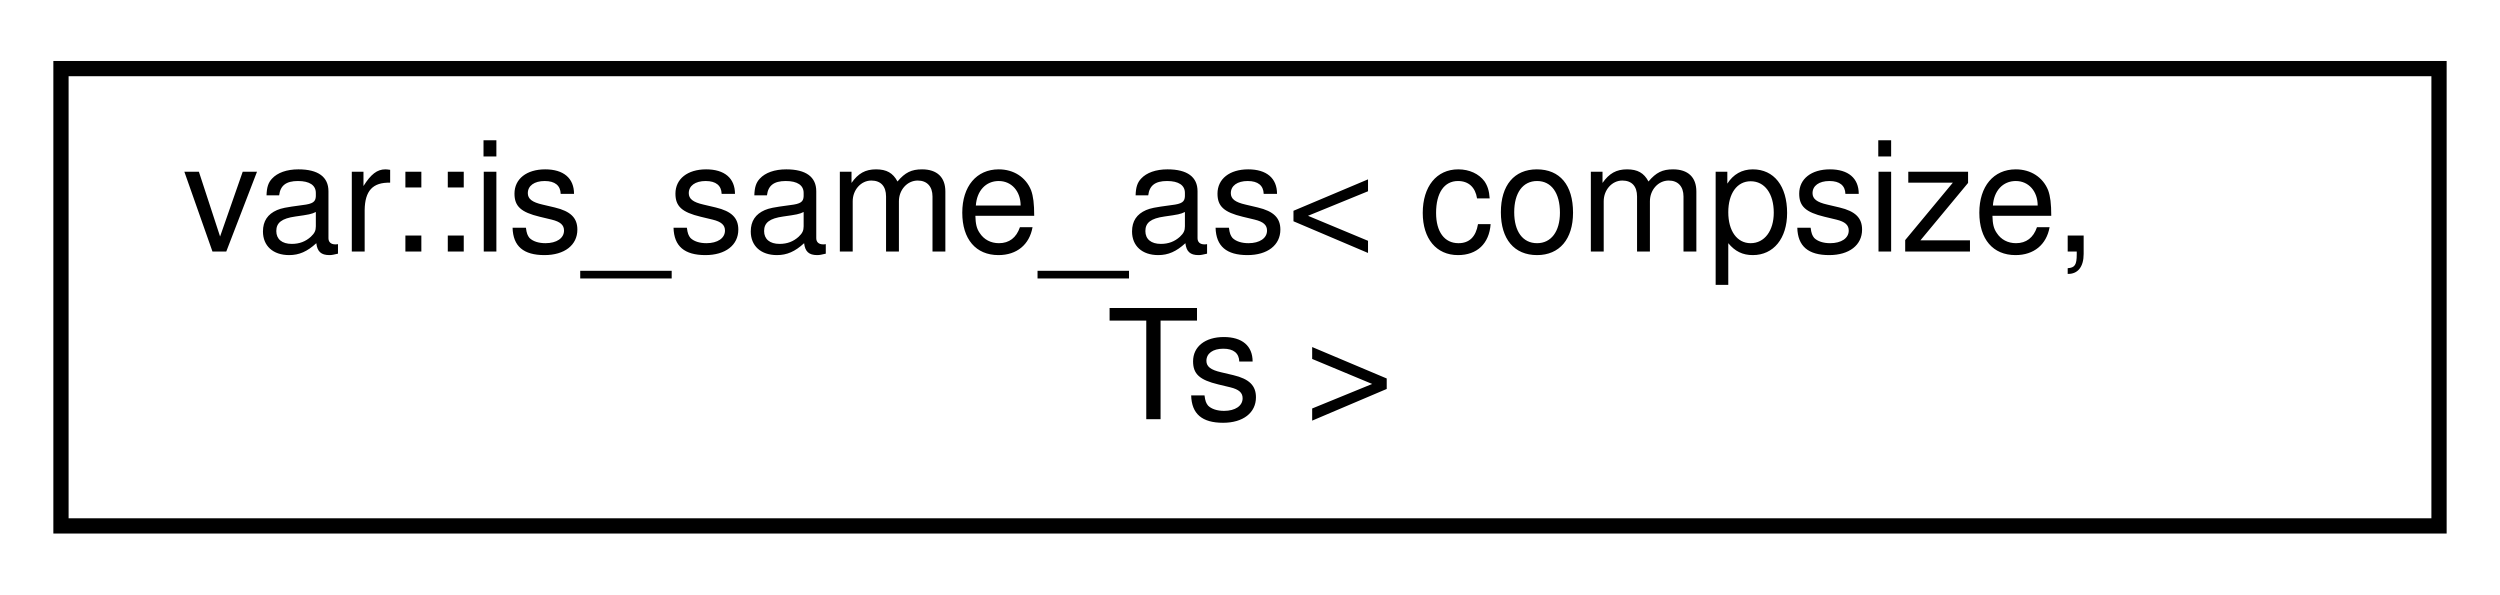
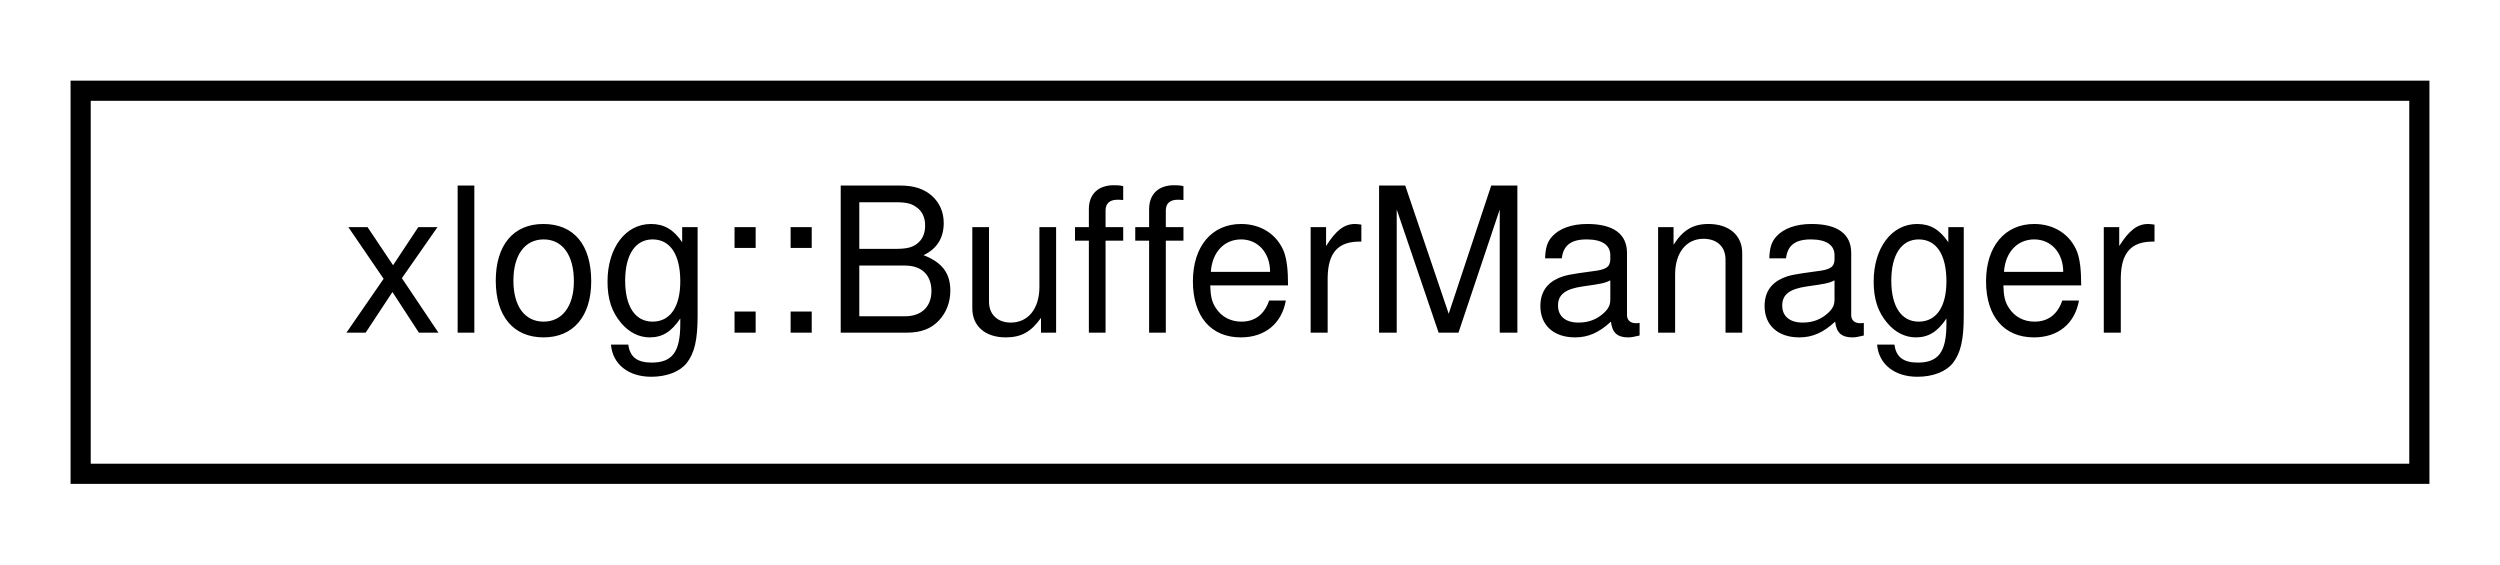
- <svg xmlns="http://www.w3.org/2000/svg" xmlns:xlink="http://www.w3.org/1999/xlink" width="164pt" height="39pt" viewBox="0.00 0.00 164.00 39.00">
-   <g id="graph0" class="graph" transform="scale(1 1) rotate(0) translate(4 35)">
+ <svg xmlns="http://www.w3.org/2000/svg" xmlns:xlink="http://www.w3.org/1999/xlink" width="124pt" height="28pt" viewBox="0.00 0.00 124.00 28.00">
+   <g id="graph0" class="graph" transform="scale(1 1) rotate(0) translate(4 24)">
    <g id="node1" class="node">
      <g id="a_node1">
-         <a xlink:href="structvar_1_1is__same__as.html" target="_top" xlink:title="Check if a variadic templated type has the same number of arguments as a given value.">
-           <polygon fill="none" stroke="black" points="0,-0.5 0,-30.5 156,-30.5 156,-0.5 0,-0.5" />
-           <text text-anchor="start" x="8" y="-18.5" font-family="Helvetica,sans-Serif" font-size="10.00">var::is_same_as&lt; compsize,</text>
-           <text text-anchor="middle" x="78" y="-7.5" font-family="Helvetica,sans-Serif" font-size="10.00"> Ts &gt;</text>
+         <a xlink:href="classxlog_1_1_buffer_manager.html" target="_top" xlink:title=" ">
+           <polygon fill="none" stroke="black" points="0,-0.5 0,-19.5 116,-19.5 116,-0.5 0,-0.5" />
+           <text text-anchor="middle" x="58" y="-7.5" font-family="Helvetica,sans-Serif" font-size="10.00">xlog::BufferManager</text>
        </a>
      </g>
    </g>
  </g>
</svg>
